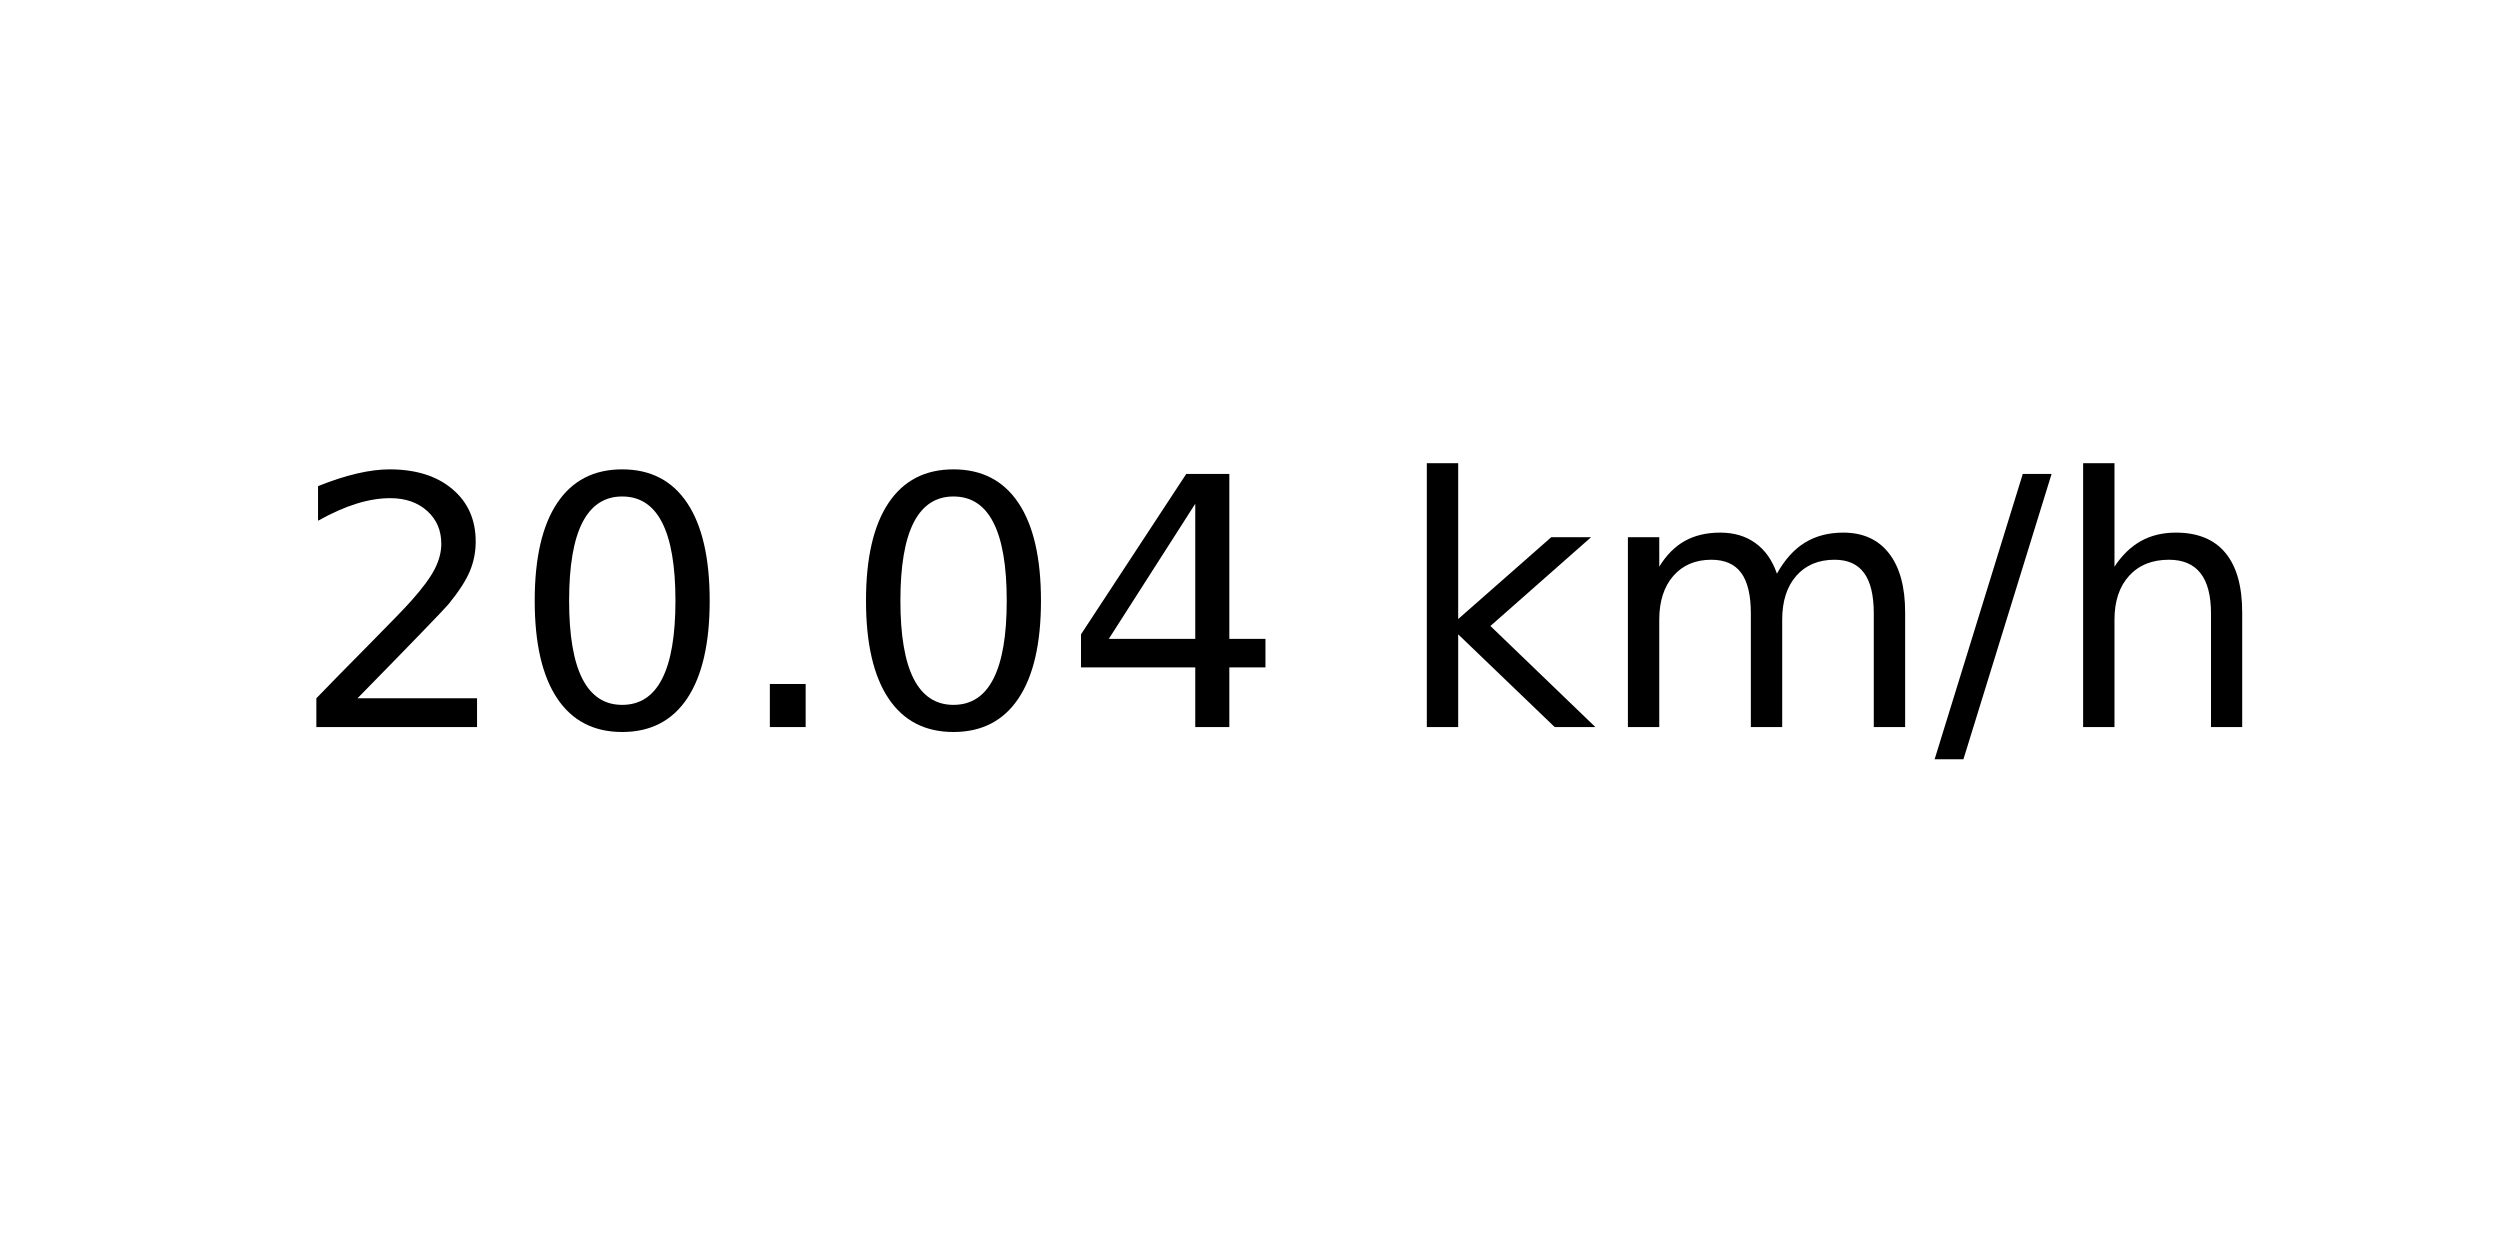
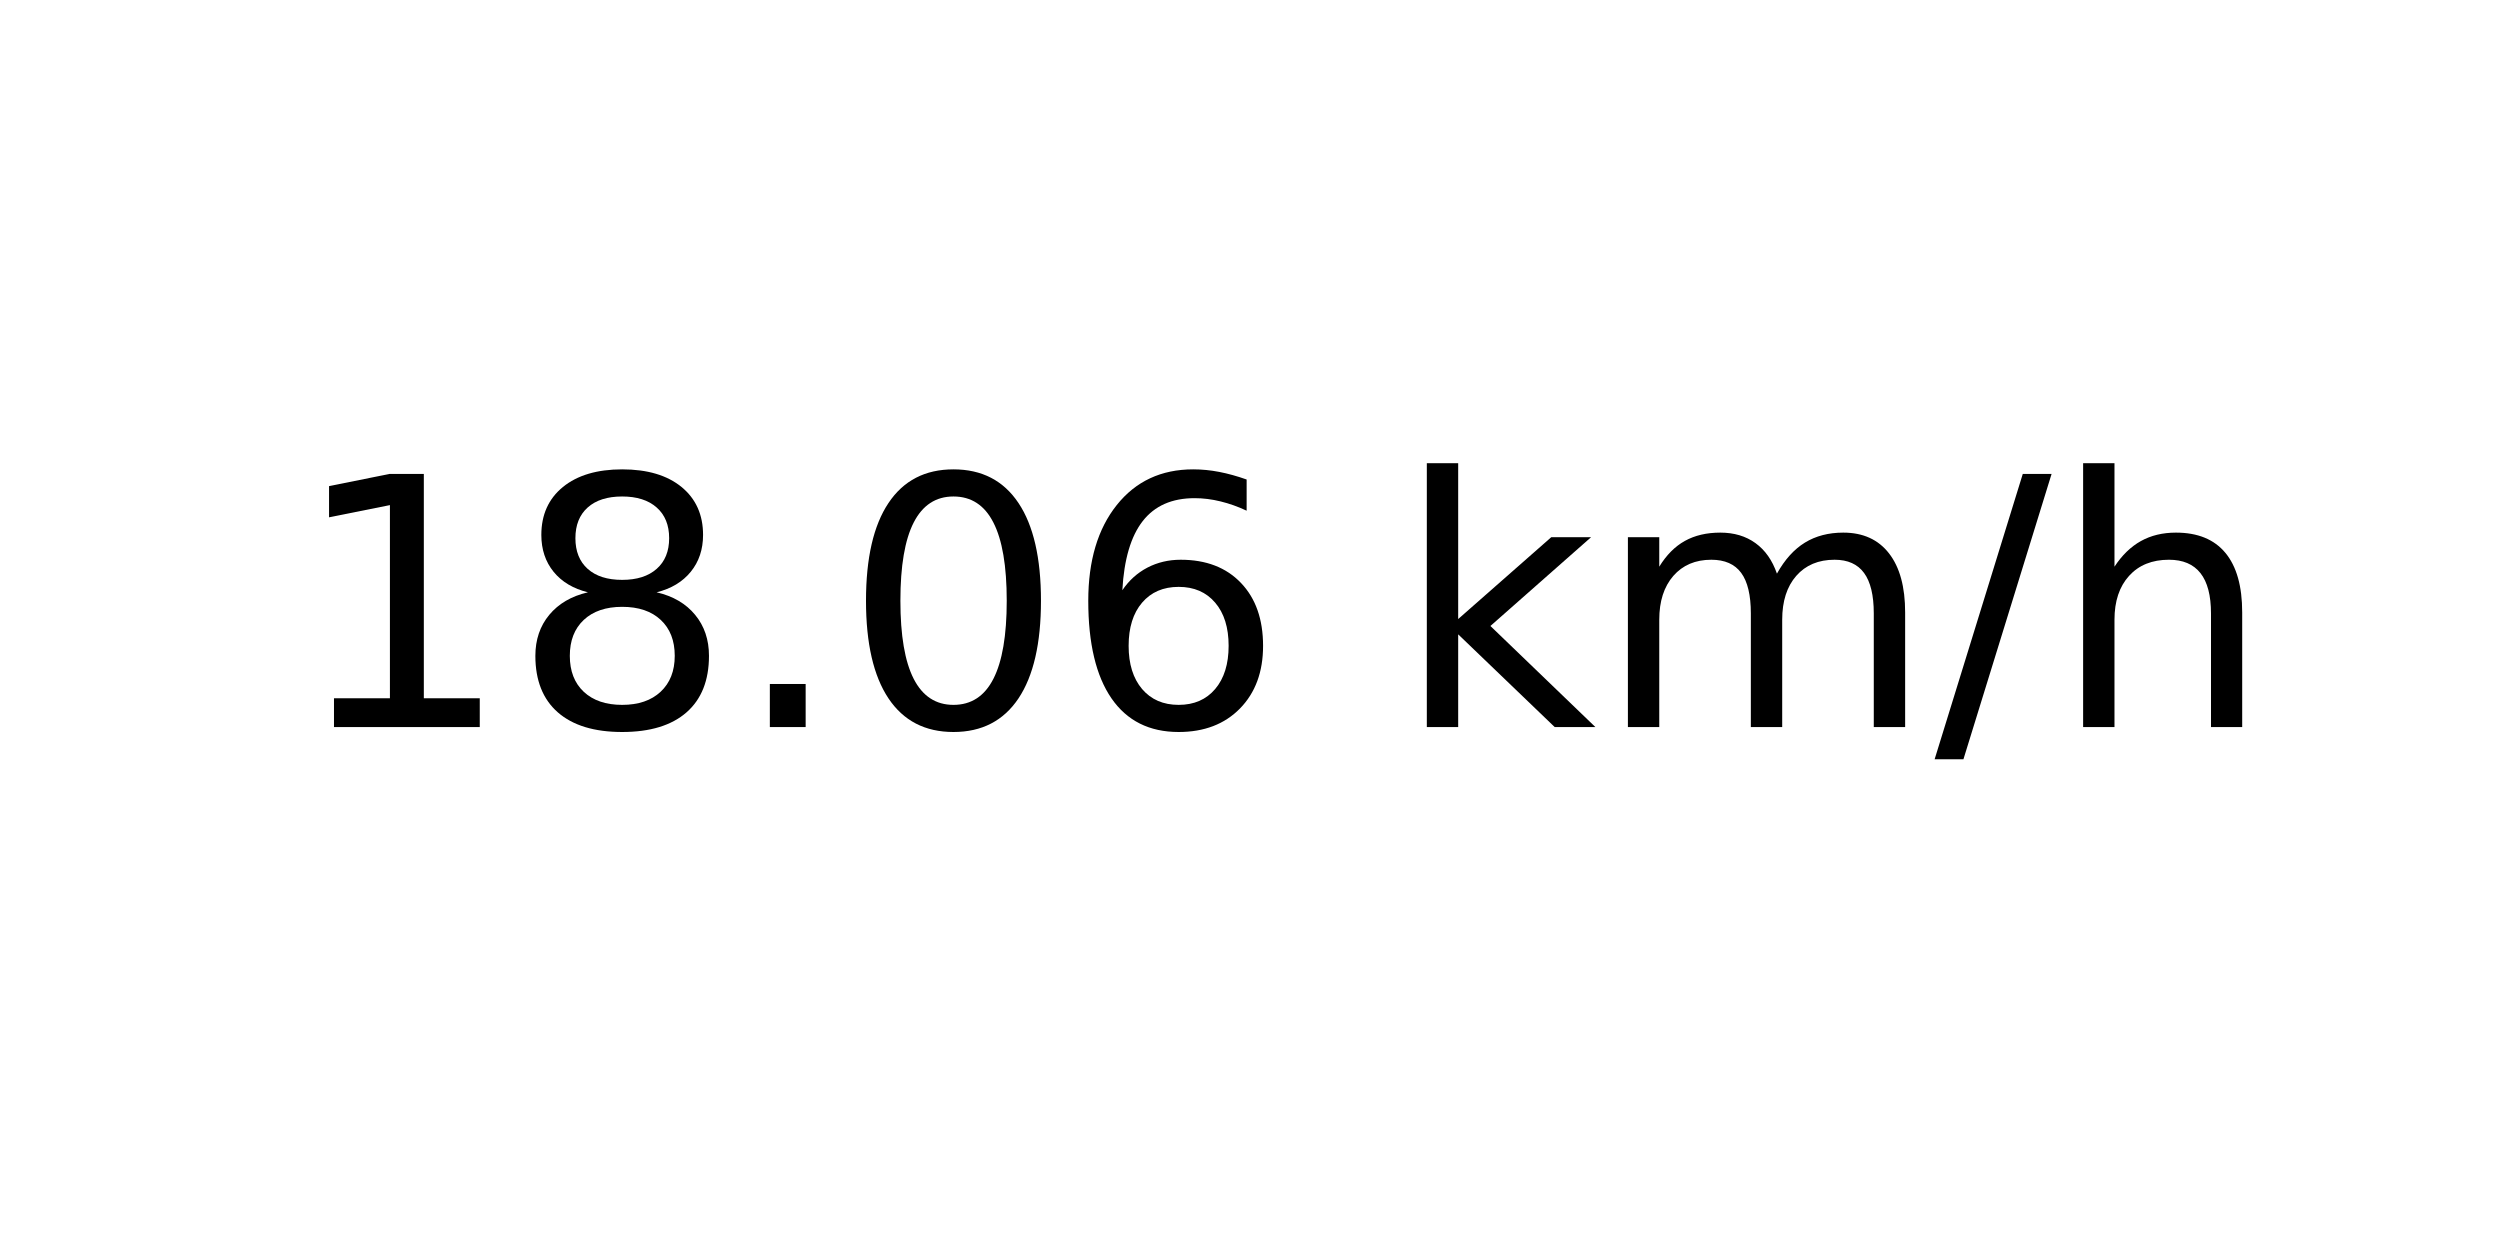
<svg xmlns="http://www.w3.org/2000/svg" xmlns:xlink="http://www.w3.org/1999/xlink" width="72pt" height="36pt" viewBox="0 0 72 36" version="1.1">
  <defs>
    <style type="text/css">*{stroke-linejoin: round; stroke-linecap: butt}</style>
  </defs>
  <g id="figure_1">
    <g id="axes_1">
      <g id="text_1">
        <g transform="translate(8.378125 20.93937) scale(0.1 -0.1)">
          <defs>
-             <path id="DejaVuSans-32" d="M 1228 531  L 3431 531  L 3431 0  L 469 0  L 469 531  Q 828 903 1448 1529  Q 2069 2156 2228 2338  Q 2531 2678 2651 2914  Q 2772 3150 2772 3378  Q 2772 3750 2511 3984  Q 2250 4219 1831 4219  Q 1534 4219 1204 4116  Q 875 4013 500 3803  L 500 4441  Q 881 4594 1212 4672  Q 1544 4750 1819 4750  Q 2544 4750 2975 4387  Q 3406 4025 3406 3419  Q 3406 3131 3298 2873  Q 3191 2616 2906 2266  Q 2828 2175 2409 1742  Q 1991 1309 1228 531  z " transform="scale(0.015625)" />
+             <path id="DejaVuSans-31" d="M 794 531  L 1825 531  L 1825 4091  L 703 3866  L 703 4441  L 1819 4666  L 2450 4666  L 2450 531  L 3481 531  L 3481 0  L 794 0  L 794 531  z " transform="scale(0.015625)" />
+             <path id="DejaVuSans-38" d="M 2034 2216  Q 1584 2216 1326 1975  Q 1069 1734 1069 1313  Q 1069 891 1326 650  Q 1584 409 2034 409  Q 2484 409 2743 651  Q 3003 894 3003 1313  Q 3003 1734 2745 1975  Q 2488 2216 2034 2216  z M 1403 2484  Q 997 2584 770 2862  Q 544 3141 544 3541  Q 544 4100 942 4425  Q 1341 4750 2034 4750  Q 2731 4750 3128 4425  Q 3525 4100 3525 3541  Q 3525 3141 3298 2862  Q 3072 2584 2669 2484  Q 3125 2378 3379 2068  Q 3634 1759 3634 1313  Q 3634 634 3220 271  Q 2806 -91 2034 -91  Q 1263 -91 848 271  Q 434 634 434 1313  Q 434 1759 690 2068  Q 947 2378 1403 2484  z M 1172 3481  Q 1172 3119 1398 2916  Q 1625 2713 2034 2713  Q 2441 2713 2670 2916  Q 2900 3119 2900 3481  Q 2900 3844 2670 4047  Q 2441 4250 2034 4250  Q 1625 4250 1398 4047  Q 1172 3844 1172 3481  z " transform="scale(0.015625)" />
+             <path id="DejaVuSans-2e" d="M 684 794  L 1344 794  L 1344 0  L 684 0  L 684 794  z " transform="scale(0.015625)" />
            <path id="DejaVuSans-30" d="M 2034 4250  Q 1547 4250 1301 3770  Q 1056 3291 1056 2328  Q 1056 1369 1301 889  Q 1547 409 2034 409  Q 2525 409 2770 889  Q 3016 1369 3016 2328  Q 3016 3291 2770 3770  Q 2525 4250 2034 4250  z M 2034 4750  Q 2819 4750 3233 4129  Q 3647 3509 3647 2328  Q 3647 1150 3233 529  Q 2819 -91 2034 -91  Q 1250 -91 836 529  Q 422 1150 422 2328  Q 422 3509 836 4129  Q 1250 4750 2034 4750  z " transform="scale(0.015625)" />
-             <path id="DejaVuSans-2e" d="M 684 794  L 1344 794  L 1344 0  L 684 0  L 684 794  z " transform="scale(0.015625)" />
-             <path id="DejaVuSans-34" d="M 2419 4116  L 825 1625  L 2419 1625  L 2419 4116  z M 2253 4666  L 3047 4666  L 3047 1625  L 3713 1625  L 3713 1100  L 3047 1100  L 3047 0  L 2419 0  L 2419 1100  L 313 1100  L 313 1709  L 2253 4666  z " transform="scale(0.015625)" />
+             <path id="DejaVuSans-36" d="M 2113 2584  Q 1688 2584 1439 2293  Q 1191 2003 1191 1497  Q 1191 994 1439 701  Q 1688 409 2113 409  Q 2538 409 2786 701  Q 3034 994 3034 1497  Q 3034 2003 2786 2293  Q 2538 2584 2113 2584  z M 3366 4563  L 3366 3988  Q 3128 4100 2886 4159  Q 2644 4219 2406 4219  Q 1781 4219 1451 3797  Q 1122 3375 1075 2522  Q 1259 2794 1537 2939  Q 1816 3084 2150 3084  Q 2853 3084 3261 2657  Q 3669 2231 3669 1497  Q 3669 778 3244 343  Q 2819 -91 2113 -91  Q 1303 -91 875 529  Q 447 1150 447 2328  Q 447 3434 972 4092  Q 1497 4750 2381 4750  Q 2619 4750 2861 4703  Q 3103 4656 3366 4563  z " transform="scale(0.015625)" />
            <path id="DejaVuSans-20" transform="scale(0.015625)" />
            <path id="DejaVuSans-6b" d="M 581 4863  L 1159 4863  L 1159 1991  L 2875 3500  L 3609 3500  L 1753 1863  L 3688 0  L 2938 0  L 1159 1709  L 1159 0  L 581 0  L 581 4863  z " transform="scale(0.015625)" />
            <path id="DejaVuSans-6d" d="M 3328 2828  Q 3544 3216 3844 3400  Q 4144 3584 4550 3584  Q 5097 3584 5394 3201  Q 5691 2819 5691 2113  L 5691 0  L 5113 0  L 5113 2094  Q 5113 2597 4934 2840  Q 4756 3084 4391 3084  Q 3944 3084 3684 2787  Q 3425 2491 3425 1978  L 3425 0  L 2847 0  L 2847 2094  Q 2847 2600 2669 2842  Q 2491 3084 2119 3084  Q 1678 3084 1418 2786  Q 1159 2488 1159 1978  L 1159 0  L 581 0  L 581 3500  L 1159 3500  L 1159 2956  Q 1356 3278 1631 3431  Q 1906 3584 2284 3584  Q 2666 3584 2933 3390  Q 3200 3197 3328 2828  z " transform="scale(0.015625)" />
            <path id="DejaVuSans-2f" d="M 1625 4666  L 2156 4666  L 531 -594  L 0 -594  L 1625 4666  z " transform="scale(0.015625)" />
            <path id="DejaVuSans-68" d="M 3513 2113  L 3513 0  L 2938 0  L 2938 2094  Q 2938 2591 2744 2837  Q 2550 3084 2163 3084  Q 1697 3084 1428 2787  Q 1159 2491 1159 1978  L 1159 0  L 581 0  L 581 4863  L 1159 4863  L 1159 2956  Q 1366 3272 1645 3428  Q 1925 3584 2291 3584  Q 2894 3584 3203 3211  Q 3513 2838 3513 2113  z " transform="scale(0.015625)" />
          </defs>
-           <use xlink:href="#DejaVuSans-32" />
-           <use xlink:href="#DejaVuSans-30" x="63.623" />
+           <use xlink:href="#DejaVuSans-31" />
+           <use xlink:href="#DejaVuSans-38" x="63.623" />
          <use xlink:href="#DejaVuSans-2e" x="127.246" />
          <use xlink:href="#DejaVuSans-30" x="159.033" />
-           <use xlink:href="#DejaVuSans-34" x="222.656" />
+           <use xlink:href="#DejaVuSans-36" x="222.656" />
          <use xlink:href="#DejaVuSans-20" x="286.279" />
          <use xlink:href="#DejaVuSans-6b" x="318.066" />
          <use xlink:href="#DejaVuSans-6d" x="375.977" />
          <use xlink:href="#DejaVuSans-2f" x="473.389" />
          <use xlink:href="#DejaVuSans-68" x="507.08" />
        </g>
      </g>
    </g>
  </g>
</svg>
